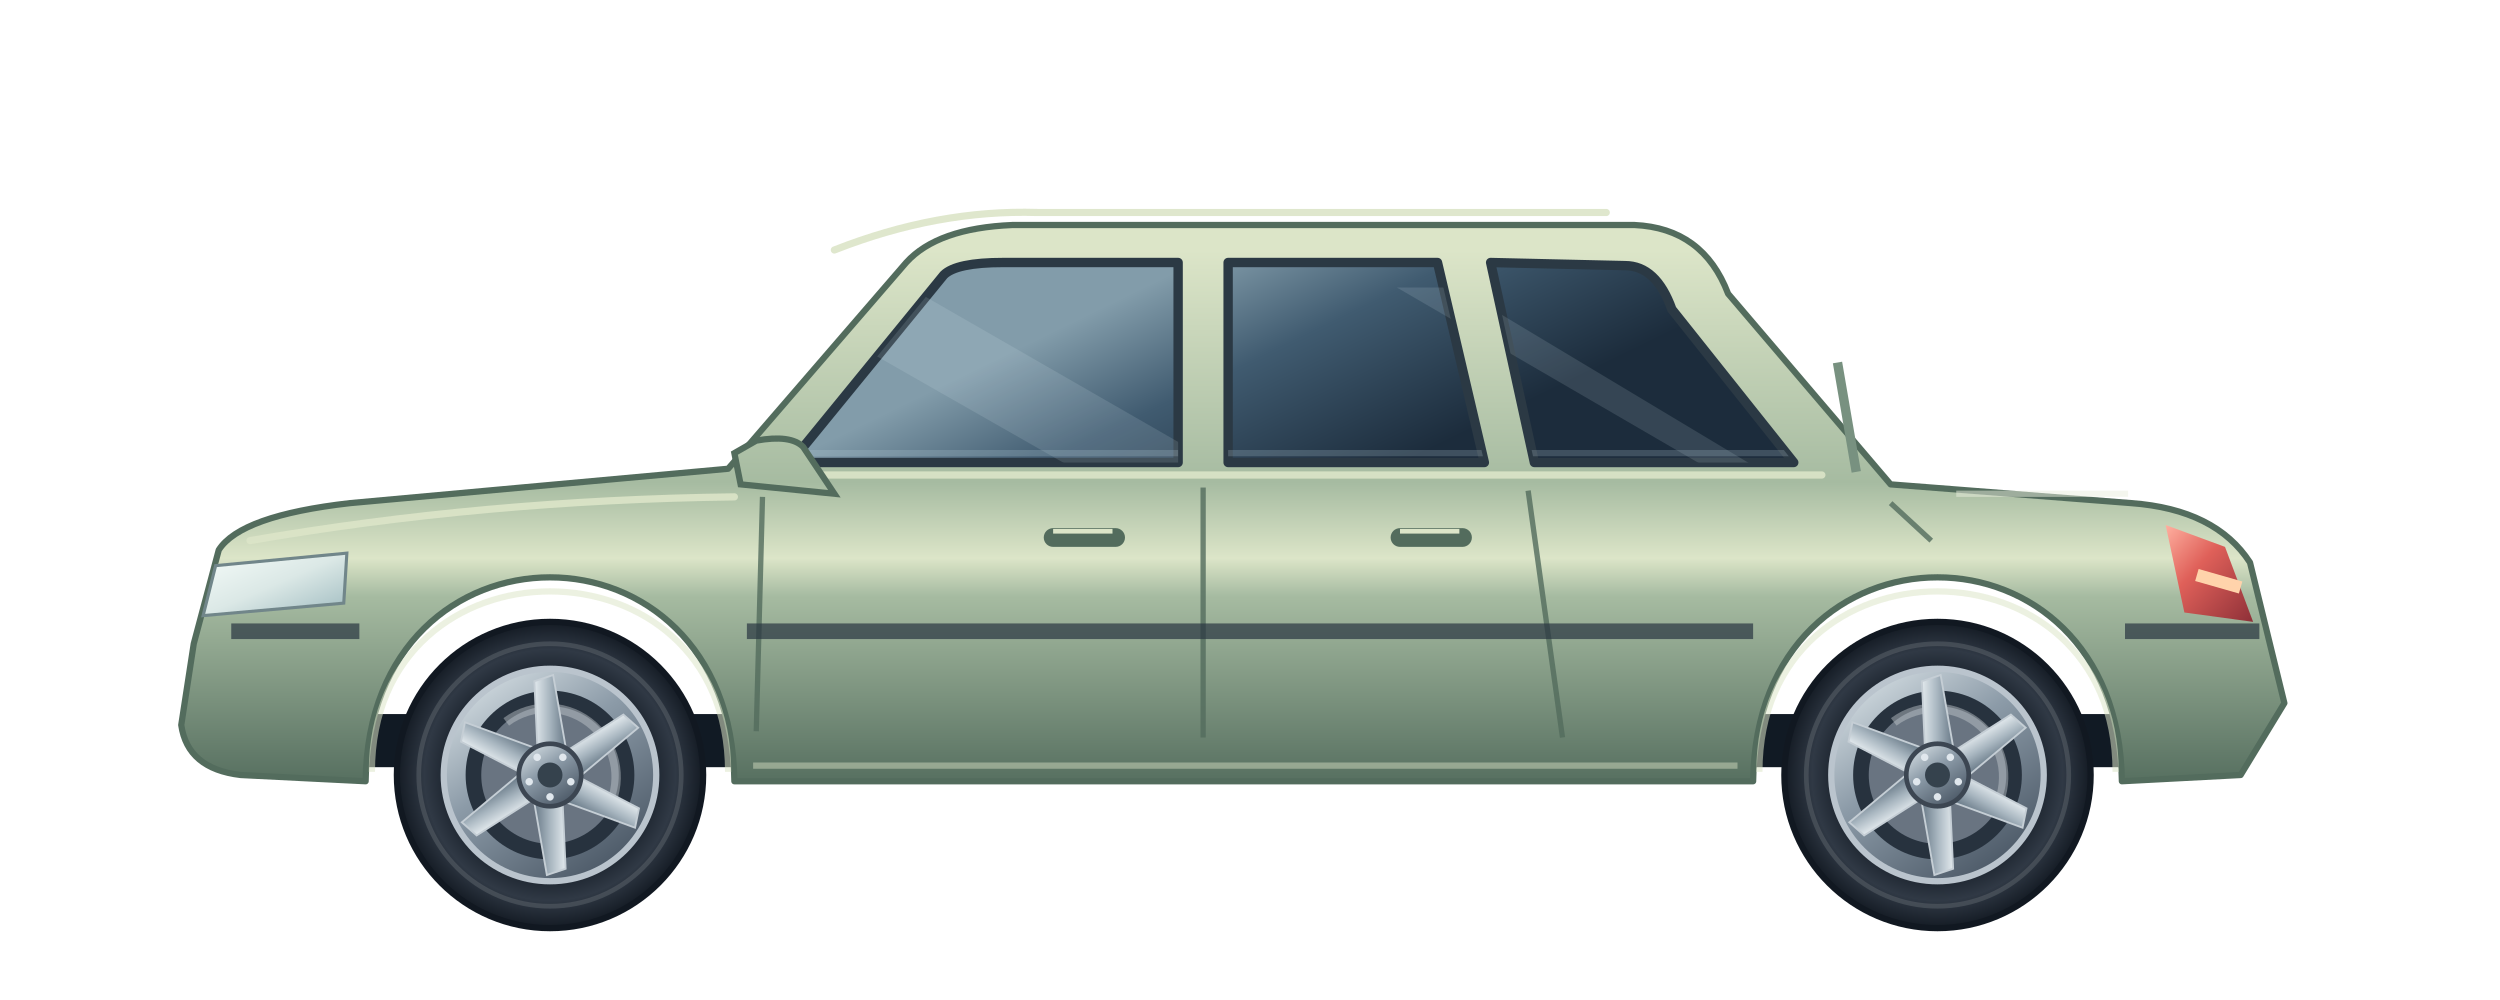
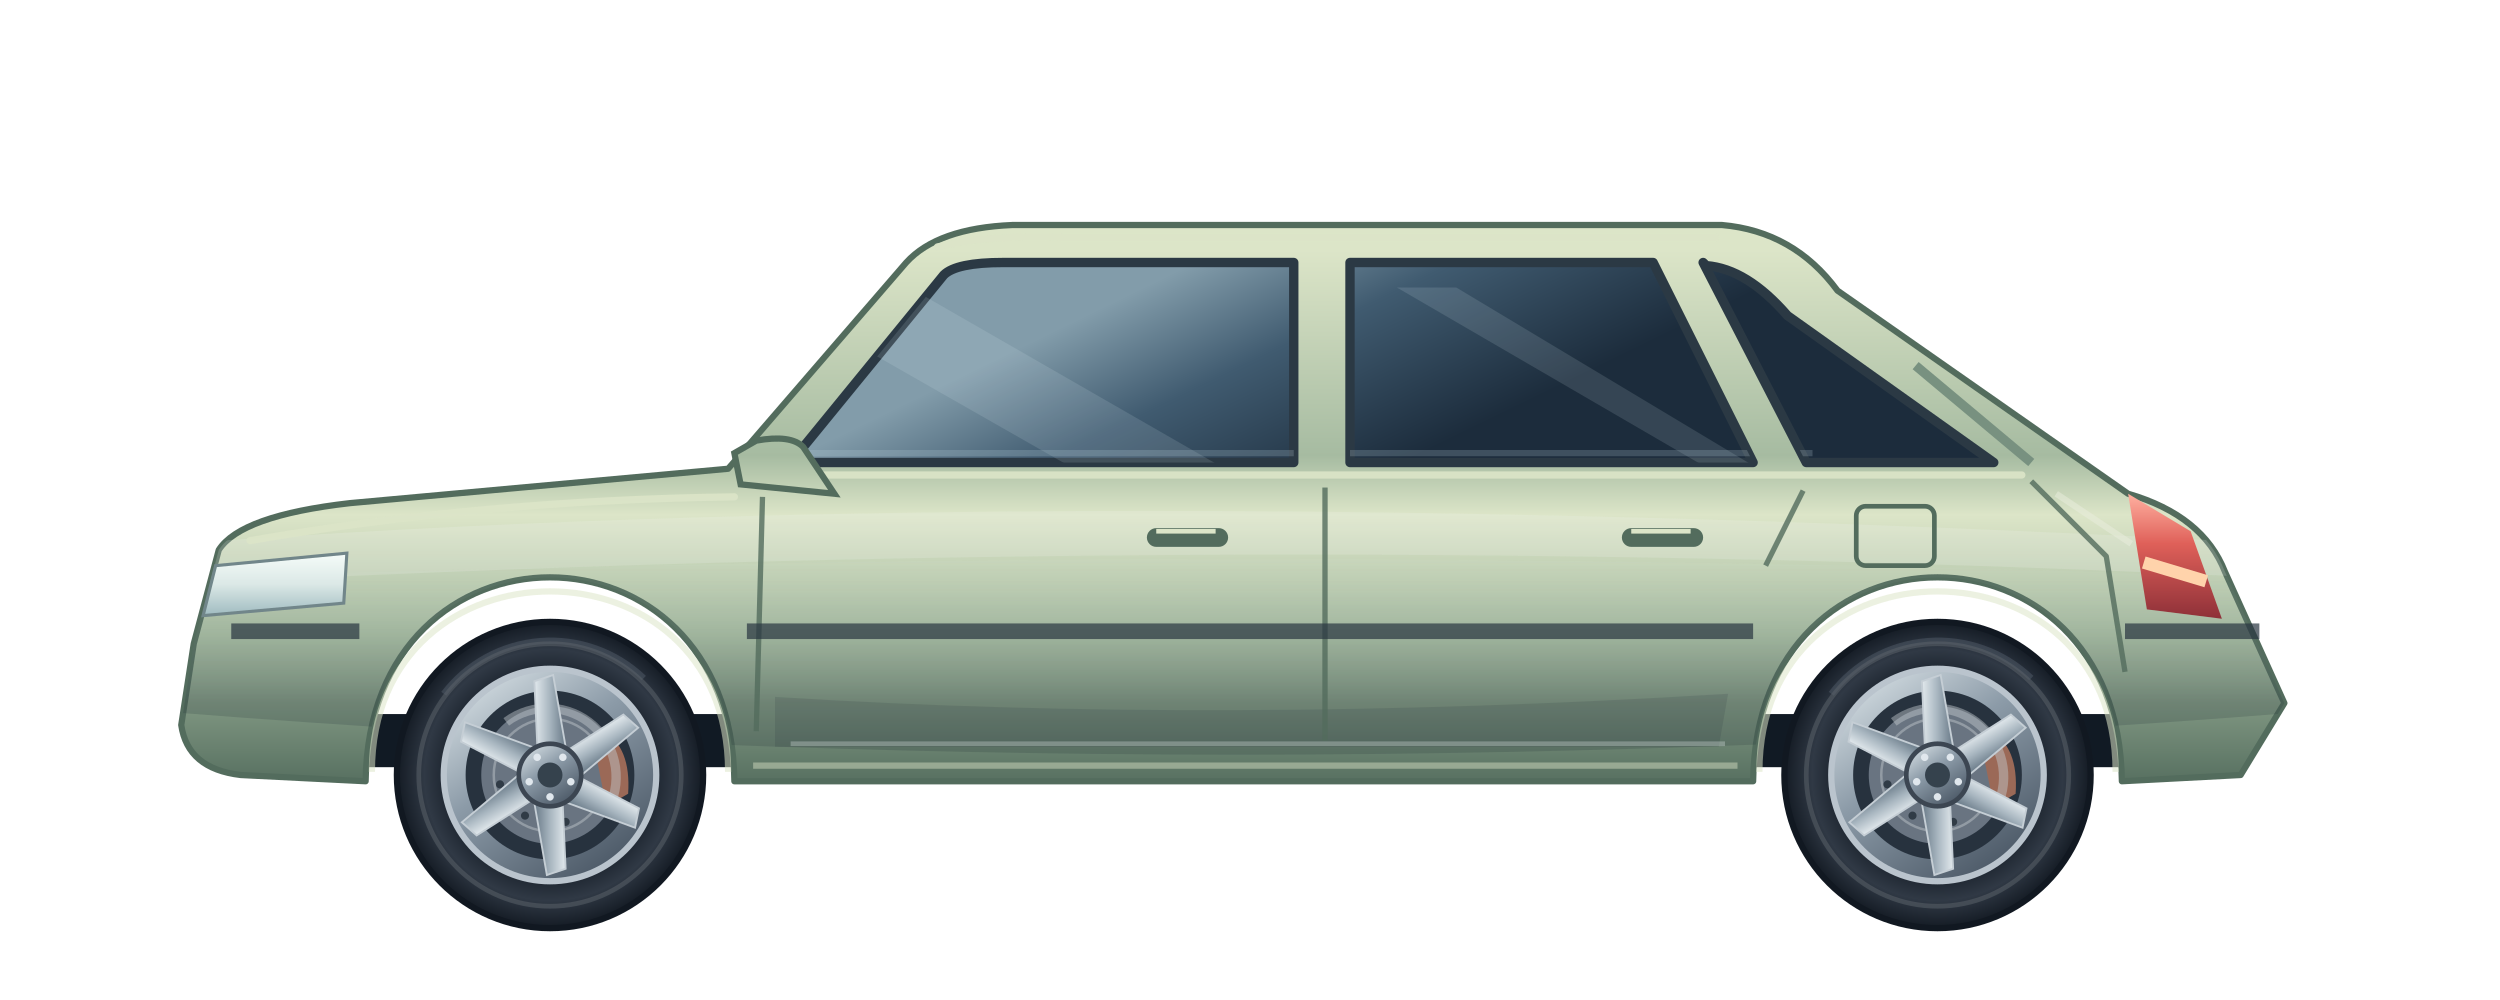
<svg xmlns="http://www.w3.org/2000/svg" viewBox="0 0 800 320" width="800" height="320" fill="none" role="img" aria-labelledby="title">
  <defs>
    <linearGradient id="paint" x1="400" y1="80" x2="400" y2="253" gradientUnits="userSpaceOnUse">
      <stop stop-color="#dce5c8" />
-       <stop offset=".43" stop-color="#a6bba1" />
-       <stop offset=".57" stop-color="#dce5c8" />
-       <stop offset=".64" stop-color="#a6bba1" />
+       <stop offset=".38" stop-color="#a6bba1" />
+       <stop offset=".49" stop-color="#dce5c8" />
+       <stop offset=".7" stop-color="#a6bba1" />
      <stop offset="1" stop-color="#536c5d" />
    </linearGradient>
    <linearGradient id="glass" x1="370" y1="90" x2="408" y2="168" gradientUnits="userSpaceOnUse">
      <stop stop-color="#829caa" />
      <stop offset=".42" stop-color="#405b70" />
      <stop offset="1" stop-color="#1c2c3c" />
    </linearGradient>
-     <linearGradient id="rim" x2=".7" y2="1">
+     <linearGradient id="rim" x1="0%" y1="0%" x2="70%" y2="100%">
      <stop stop-color="#e5edf0" />
      <stop offset=".48" stop-color="#8c9ba8" />
      <stop offset="1" stop-color="#4c5967" />
    </linearGradient>
    <linearGradient id="spoke">
      <stop stop-color="#e2e9ed" />
      <stop offset=".5" stop-color="#a7b5bf" />
      <stop offset="1" stop-color="#687987" />
    </linearGradient>
    <radialGradient id="tire">
      <stop offset=".65" stop-color="#1a222c" />
      <stop offset=".82" stop-color="#303945" />
      <stop offset="1" stop-color="#141b24" />
    </radialGradient>
-     <linearGradient id="lamp" y2="1">
+     <linearGradient id="lamp" x2="0%" y2="100%">
      <stop stop-color="#f5fcf9" />
      <stop offset=".5" stop-color="#dbe8e6" />
      <stop offset="1" stop-color="#9fbbc0" />
    </linearGradient>
-     <linearGradient id="tail" y2="1">
+     <linearGradient id="tail" x2="0%" y2="100%">
      <stop stop-color="#ffb0a0" />
      <stop offset=".4" stop-color="#df6059" />
      <stop offset="1" stop-color="#8e3038" />
    </linearGradient>
    <clipPath id="windows">
-       <path d="M253 148 L302 88 Q306 84 321 84 L377 84 L377 148 Z M393 84 L460 84 L475 148 L393 148 Z M477 84 L520 85 Q530 85 535 99 L574 148 L491 148 Z" />
+       <path d="M253 148 L302 88 Q306 84 321 84 L414 84 L414 148 Z M432 84 L529 84 L561 148 L432 148 Z M545 84 L546 85 Q559 86 572 101 L638 148 L578 148 Z" />
    </clipPath>
+     <clipPath id="body">
+       <path d="M62 206 L70 176 Q77 165 112 161 L233 150 L290 84 Q300 73 324 72 L551 72 Q574 74 588 93 L681 158 Q705 165 712 183 L731 225 L717 248 L679 250 C678 163 562 163 561 250 L235 250 C234 163 118 163 117 250 L77 248 Q60 246 58 232 Z" />
+     </clipPath>
+     <linearGradient id="reflection" x1="400" y1="159" x2="400" y2="225" gradientUnits="userSpaceOnUse">
+       <stop stop-color="#f3f7f5" stop-opacity=".25" />
+       <stop offset=".35" stop-color="#e4efed" stop-opacity=".03" />
+       <stop offset="1" stop-color="#111d2c" stop-opacity=".16" />
+     </linearGradient>
  </defs>
-   <path d="M87 237 H712" stroke="#111a24" stroke-width="17" />
-   <path d="M62 206 L70 176 Q77 165 112 161 L233 150 L290 84 Q300 73 324 72 L523 72 Q545 73 553 94 L605 155 L682 161 Q709 163 720 180 L731 225 L717 248 L679 250 C678 163 562 163 561 250 L235 250 C234 163 118 163 117 250 L77 248 Q60 246 58 232 Z" fill="url(#paint)" stroke="#536c5d" stroke-width="2" stroke-linejoin="round" />
-   <path d="M253 148 L302 88 Q306 84 321 84 L377 84 L377 148 Z M393 84 L460 84 L475 148 L393 148 Z M477 84 L520 85 Q530 85 535 99 L574 148 L491 148 Z" fill="url(#glass)" stroke="#2b3944" stroke-width="3" stroke-linejoin="round" />
+   <path d="M94 237 H701" stroke="#111a24" stroke-width="17" />
+   <path d="M62 206 L70 176 Q77 165 112 161 L233 150 L290 84 Q300 73 324 72 L551 72 Q574 74 588 93 L681 158 Q705 165 712 183 L731 225 L717 248 L679 250 C678 163 562 163 561 250 L235 250 C234 163 118 163 117 250 L77 248 Q60 246 58 232 Z" fill="url(#paint)" stroke="#536c5d" stroke-width="2" stroke-linejoin="round" />
+   <g clip-path="url(#body)">
+     <path d="M57 174 Q342 153 729 174 L728 185 Q400 169 57 187Z" fill="#f2f6f4" opacity=".18" />
+     <path d="M60 185 Q401 173 730 185 L735 228 Q397 255 56 228Z" fill="url(#reflection)" />
+     <path d="M248 223 Q390 232 553 222 L550 239 H248Z" fill="#101c2a" opacity=".12" />
+     <path d="M253 238 H552" stroke="#e7efed" stroke-opacity=".3" stroke-width="1.5" />
+   </g>
+   <path d="M253 148 L302 88 Q306 84 321 84 L414 84 L414 148 Z M432 84 L529 84 L561 148 L432 148 Z M545 84 L546 85 Q559 86 572 101 L638 148 L578 148 Z" fill="url(#glass)" stroke="#2b3944" stroke-width="3" stroke-linejoin="round" />
  <g clip-path="url(#windows)">
    <path d="M242 92 L377 169 H425 L291 92Z M447 92 L576 167 H591 L466 92Z" fill="#e1f1f5" opacity=".13" />
    <path d="M240 145 H580" stroke="#bbd4da" stroke-opacity=".22" stroke-width="2" />
  </g>
-   <path d="M385 156 L385 236 M489 157 L500 236 M244 159 L242 234 M605 161 L618 173" stroke="#536c5d" stroke-opacity=".8" stroke-width="1.7" stroke-linejoin="round" />
-   <path d="M80 173 Q155 160 235 159 M252 152 H583 M267 80 Q300 67 332 68 H514" stroke="#dce5c8" stroke-opacity=".9" stroke-width="2.3" stroke-linecap="round" />
+   <path d="M424 156 L424 237 M577 157 L565 181 M244 159 L242 234 M650 154 L674 178 L680 215" stroke="#536c5d" stroke-opacity=".8" stroke-width="1.7" stroke-linejoin="round" />
+   <path d="M80 173 Q155 160 235 159 M252 152 H647 M300 79 Q317 75 340 76 H549" stroke="#dce5c8" stroke-opacity=".9" stroke-width="2.3" stroke-linecap="round" />
  <path d="M74 202 H115 M239 202 H561 M680 202 H723" stroke="#293641" stroke-opacity=".7" stroke-width="5" />
  <path d="M241 245 H556" stroke="#dce5c8" stroke-opacity=".45" stroke-width="2" />
-   <path d="M594 151 L588 116" stroke="#789180" stroke-width="3" />
-   <path d="M626 158 H681" stroke="#ebefdf" stroke-opacity=".5" stroke-width="2" />
+   <path d="M650 148 L613 117" stroke="#789180" stroke-width="3" />
+   <path d="M658 158 L682 174" stroke="#ebefdf" stroke-opacity=".5" stroke-width="2" />
  <path d="M69 181 L111 177 L110 193 L65 197Z" fill="url(#lamp)" stroke="#71868a" />
-   <path d="M693 168 L712 175 L721 199 L699 196Z" fill="url(#tail)" />
-   <path d="M703 184 L717 188" stroke="#ffd3ab" stroke-width="4" />
-   <rect x="334" y="169" width="26" height="6" rx="3" fill="#536c5d" />
-   <path d="M337 170 H356" stroke="#dce5c8" stroke-width="1.5" />
-   <rect x="445" y="169" width="26" height="6" rx="3" fill="#536c5d" />
-   <path d="M448 170 H467" stroke="#dce5c8" stroke-width="1.5" />
+   <path d="M681 158 L701 170 L711 198 L687 195Z" fill="url(#tail)" />
+   <path d="M686 180 L706 186" stroke="#ffd3ab" stroke-width="4" />
+   <rect x="594" y="162" width="25" height="19" rx="3" stroke="#536c5d" stroke-width="1.5" />
+   <rect x="367" y="169" width="26" height="6" rx="3" fill="#536c5d" />
+   <path d="M370 170 H389" stroke="#dce5c8" stroke-width="1.5" />
+   <rect x="519" y="169" width="26" height="6" rx="3" fill="#536c5d" />
+   <path d="M522 170 H541" stroke="#dce5c8" stroke-width="1.5" />
  <path d="M267 158 L257 143 Q253 139 242 141 L235 145 L237 155 L257 157Z" fill="url(#paint)" stroke="#536c5d" stroke-width="2" />
  <path d="M119 247 C119 170 233 170 233 247" stroke="#dce5c8" stroke-opacity=".55" stroke-width="2" />
  <g transform="translate(176 248)">
    <circle r="49" fill="url(#tire)" stroke="#111821" stroke-width="2" />
+     <path d="M-34 -26 A43 43 0 0 1 30 -31" stroke="#65717e" stroke-opacity=".35" stroke-width="2" />
    <circle r="42" stroke="#5a6068" stroke-opacity=".55" stroke-width="1.5" />
    <circle r="34" fill="url(#rim)" stroke="#bac4cd" stroke-width="2" />
    <circle r="27" fill="#27323e" />
    <circle r="22" fill="#697481" />
+     <circle r="18" stroke="#929ba4" stroke-width=".8" />
+     <path d="M17 -14 Q26 -9 25 6 L18 10 L14 -10Z" fill="#9b6957" />
+     <g fill="#303b46">
+       <circle cx="-14" cy="-8" r="1.3" />
+       <circle cx="-16" cy="3" r="1.3" />
+       <circle cx="-8" cy="13" r="1.3" />
+       <circle cx="5" cy="15" r="1.3" />
+     </g>
    <path d="M-14 -17 A22 22 0 0 1 18 12" stroke="#c5cbd0" stroke-opacity=".45" stroke-width="3" />
    <path d="M-4 -8 L-5 -30 L1 -32 L5 -9Z" fill="url(#spoke)" stroke="#c5ced5" stroke-width=".6" transform="rotate(0.0)" />
    <path d="M-4 -8 L-5 -30 L1 -32 L5 -9Z" fill="url(#spoke)" stroke="#c5ced5" stroke-width=".6" transform="rotate(60.0)" />
    <path d="M-4 -8 L-5 -30 L1 -32 L5 -9Z" fill="url(#spoke)" stroke="#c5ced5" stroke-width=".6" transform="rotate(120.0)" />
    <path d="M-4 -8 L-5 -30 L1 -32 L5 -9Z" fill="url(#spoke)" stroke="#c5ced5" stroke-width=".6" transform="rotate(180.0)" />
    <path d="M-4 -8 L-5 -30 L1 -32 L5 -9Z" fill="url(#spoke)" stroke="#c5ced5" stroke-width=".6" transform="rotate(240.0)" />
    <path d="M-4 -8 L-5 -30 L1 -32 L5 -9Z" fill="url(#spoke)" stroke="#c5ced5" stroke-width=".6" transform="rotate(300.0)" />
    <circle r="10" fill="url(#rim)" stroke="#3c4652" stroke-width="1.5" />
    <circle r="4" fill="#35424d" />
    <circle cx="0.00" cy="7.00" r="1.2" fill="#e0e7ed" />
    <circle cx="6.66" cy="2.16" r="1.2" fill="#e0e7ed" />
    <circle cx="4.11" cy="-5.66" r="1.2" fill="#e0e7ed" />
    <circle cx="-4.11" cy="-5.66" r="1.2" fill="#e0e7ed" />
    <circle cx="-6.66" cy="2.16" r="1.2" fill="#e0e7ed" />
  </g>
  <path d="M563 247 C563 170 677 170 677 247" stroke="#dce5c8" stroke-opacity=".55" stroke-width="2" />
  <g transform="translate(620 248)">
    <circle r="49" fill="url(#tire)" stroke="#111821" stroke-width="2" />
+     <path d="M-34 -26 A43 43 0 0 1 30 -31" stroke="#65717e" stroke-opacity=".35" stroke-width="2" />
    <circle r="42" stroke="#5a6068" stroke-opacity=".55" stroke-width="1.5" />
    <circle r="34" fill="url(#rim)" stroke="#bac4cd" stroke-width="2" />
    <circle r="27" fill="#27323e" />
    <circle r="22" fill="#697481" />
+     <circle r="18" stroke="#929ba4" stroke-width=".8" />
+     <path d="M17 -14 Q26 -9 25 6 L18 10 L14 -10Z" fill="#9b6957" />
+     <g fill="#303b46">
+       <circle cx="-14" cy="-8" r="1.3" />
+       <circle cx="-16" cy="3" r="1.3" />
+       <circle cx="-8" cy="13" r="1.3" />
+       <circle cx="5" cy="15" r="1.3" />
+     </g>
    <path d="M-14 -17 A22 22 0 0 1 18 12" stroke="#c5cbd0" stroke-opacity=".45" stroke-width="3" />
    <path d="M-4 -8 L-5 -30 L1 -32 L5 -9Z" fill="url(#spoke)" stroke="#c5ced5" stroke-width=".6" transform="rotate(0.0)" />
    <path d="M-4 -8 L-5 -30 L1 -32 L5 -9Z" fill="url(#spoke)" stroke="#c5ced5" stroke-width=".6" transform="rotate(60.0)" />
    <path d="M-4 -8 L-5 -30 L1 -32 L5 -9Z" fill="url(#spoke)" stroke="#c5ced5" stroke-width=".6" transform="rotate(120.0)" />
    <path d="M-4 -8 L-5 -30 L1 -32 L5 -9Z" fill="url(#spoke)" stroke="#c5ced5" stroke-width=".6" transform="rotate(180.0)" />
    <path d="M-4 -8 L-5 -30 L1 -32 L5 -9Z" fill="url(#spoke)" stroke="#c5ced5" stroke-width=".6" transform="rotate(240.0)" />
    <path d="M-4 -8 L-5 -30 L1 -32 L5 -9Z" fill="url(#spoke)" stroke="#c5ced5" stroke-width=".6" transform="rotate(300.0)" />
    <circle r="10" fill="url(#rim)" stroke="#3c4652" stroke-width="1.5" />
    <circle r="4" fill="#35424d" />
    <circle cx="0.00" cy="7.00" r="1.2" fill="#e0e7ed" />
    <circle cx="6.66" cy="2.16" r="1.2" fill="#e0e7ed" />
    <circle cx="4.11" cy="-5.66" r="1.2" fill="#e0e7ed" />
    <circle cx="-4.11" cy="-5.66" r="1.2" fill="#e0e7ed" />
    <circle cx="-6.66" cy="2.16" r="1.2" fill="#e0e7ed" />
  </g>
</svg>
